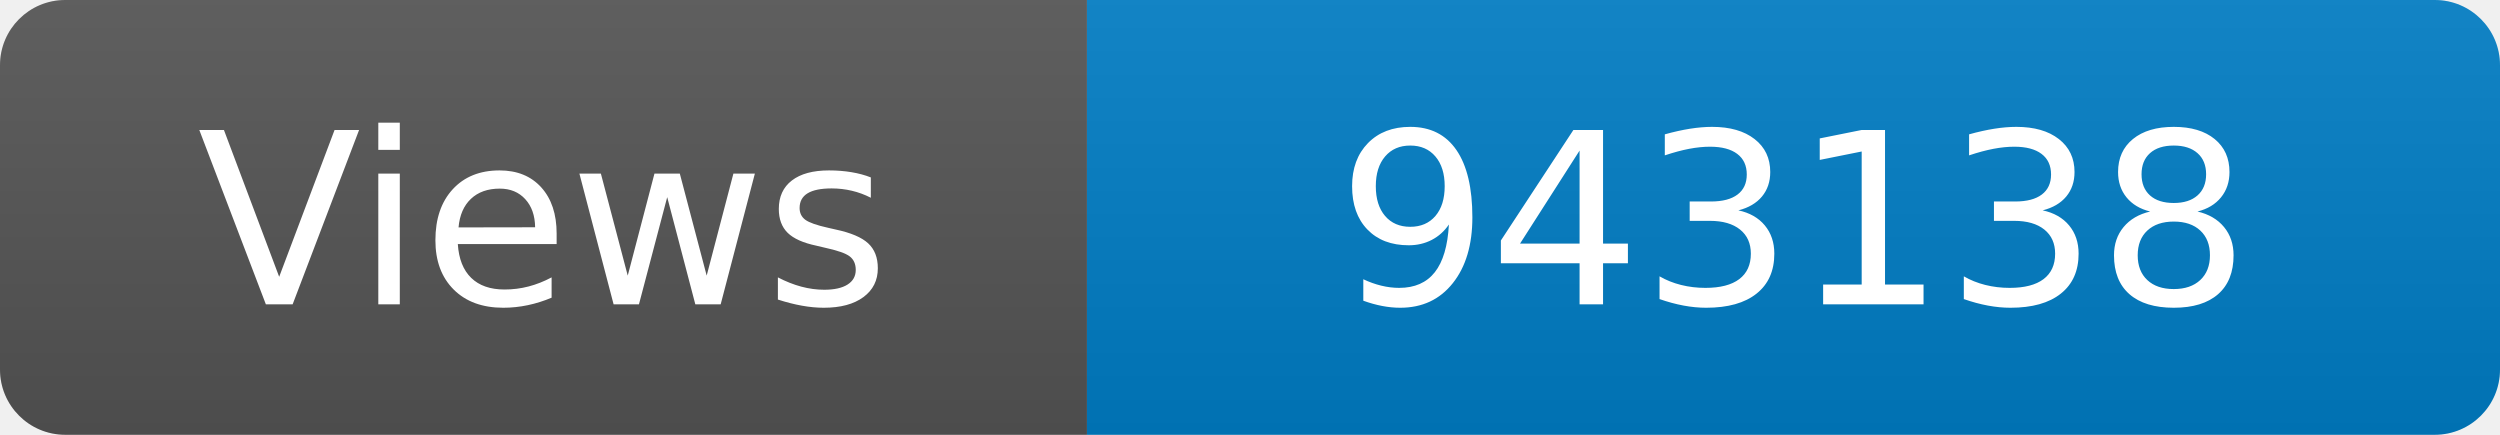
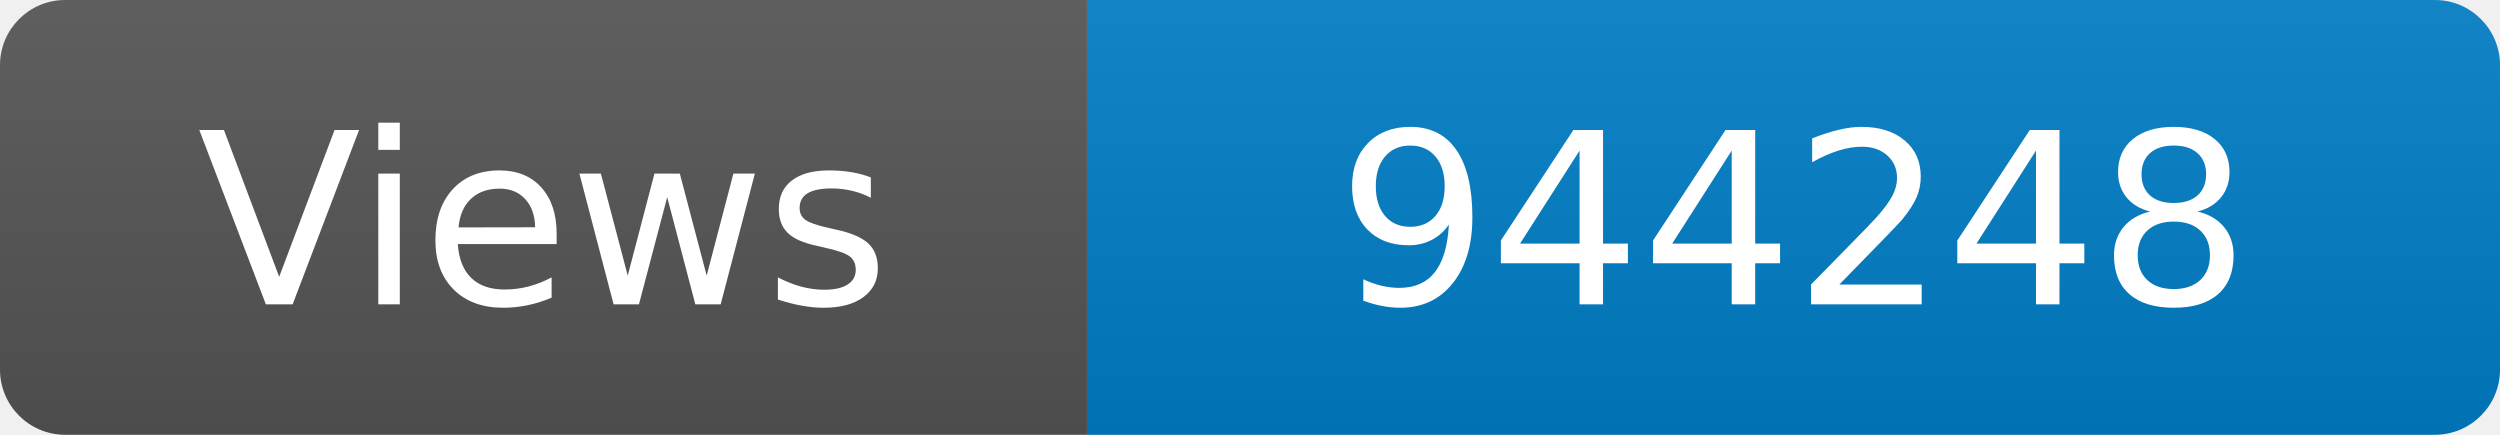
<svg xmlns="http://www.w3.org/2000/svg" width="115" height="20" role="img" aria-label="Maintained?: yes">
  <linearGradient id="s" x2="0" y2="100%">
    <stop offset="0" stop-color="#bbb" stop-opacity=".1" />
    <stop offset="1" stop-opacity=".1" />
  </linearGradient>
  <clipPath id="r">
    <rect width="115" height="20" rx="3" fill="#fff" />
  </clipPath>
  <g clip-path="url(#r)">
    <rect width="50" height="20" fill="#555" />
    <rect x="50" width="160" height="20" fill="#007ec6" />
    <rect width="115" height="20" fill="url(#s)" />
  </g>
  <g fill="#fff" text-anchor="middle" font-family="Verdana,Geneva,DejaVu Sans,sans-serif" font-size="110">
    <text x="250" y="140" transform="scale(.1)" fill="#fff">Views</text>
-     <text x="825" y="140" transform="scale(.1)" fill="#fff">943138</text>
+     <text x="825" y="140" transform="scale(.1)" fill="#fff">944248</text>
  </g>
</svg>
